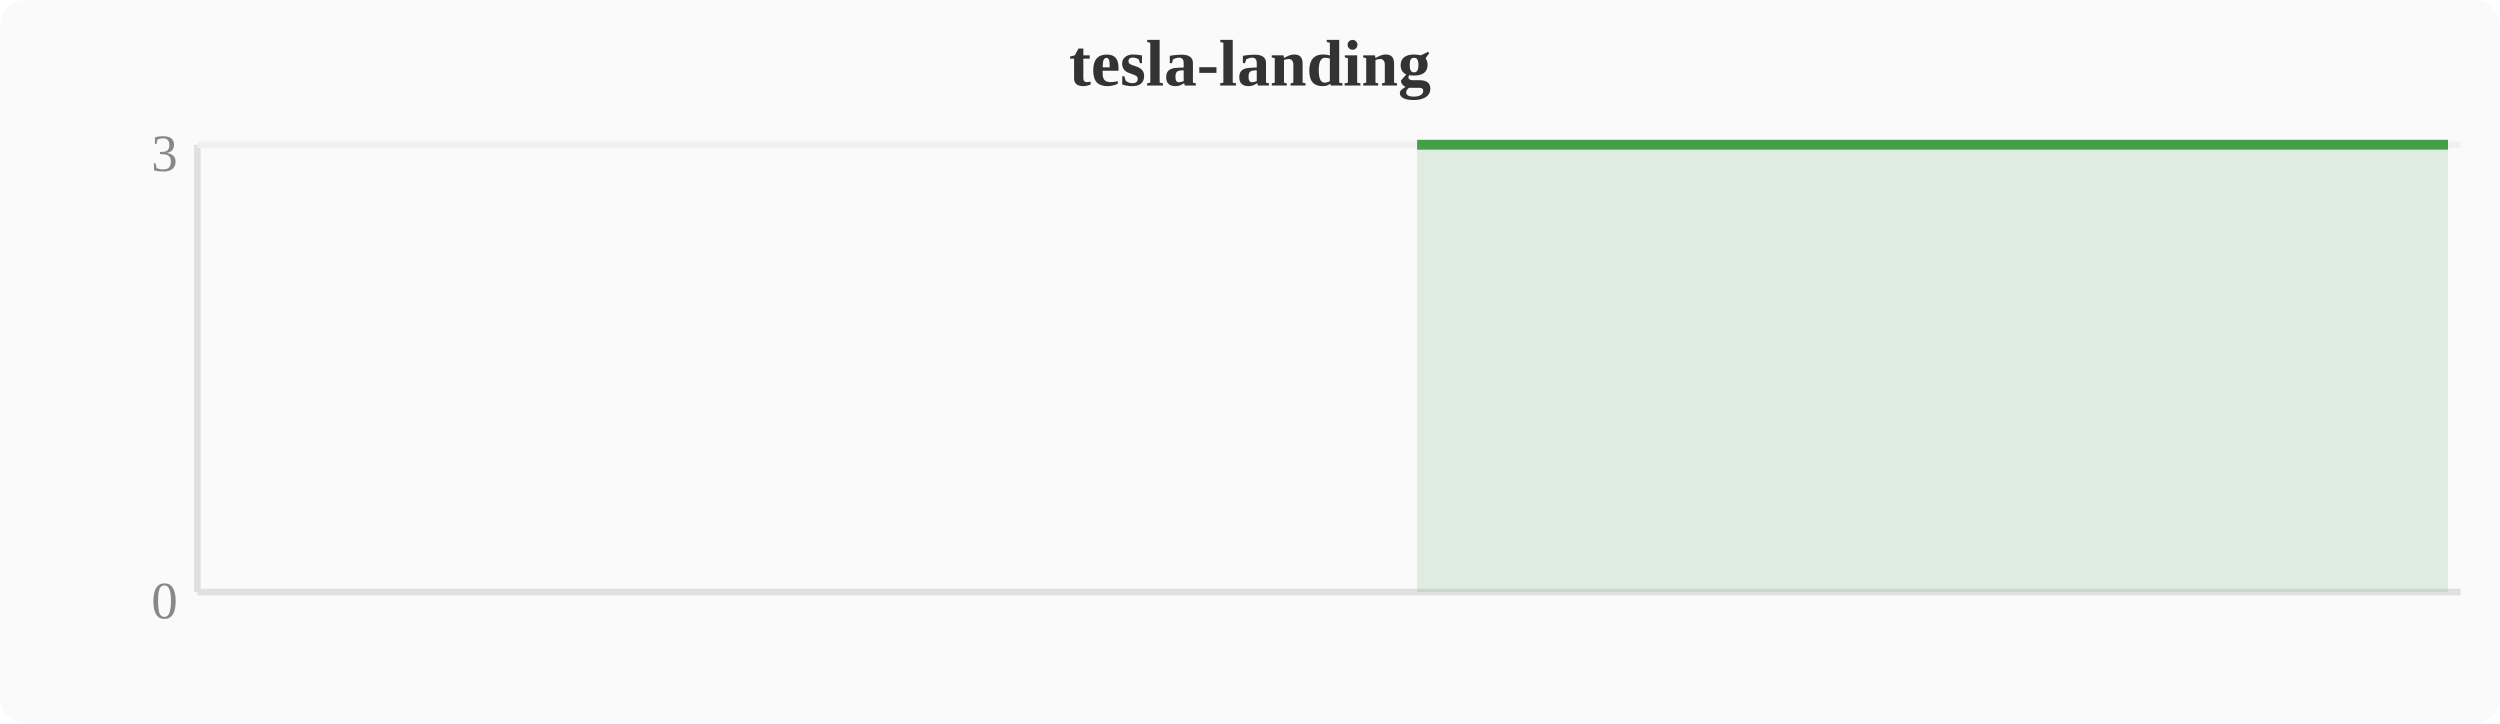
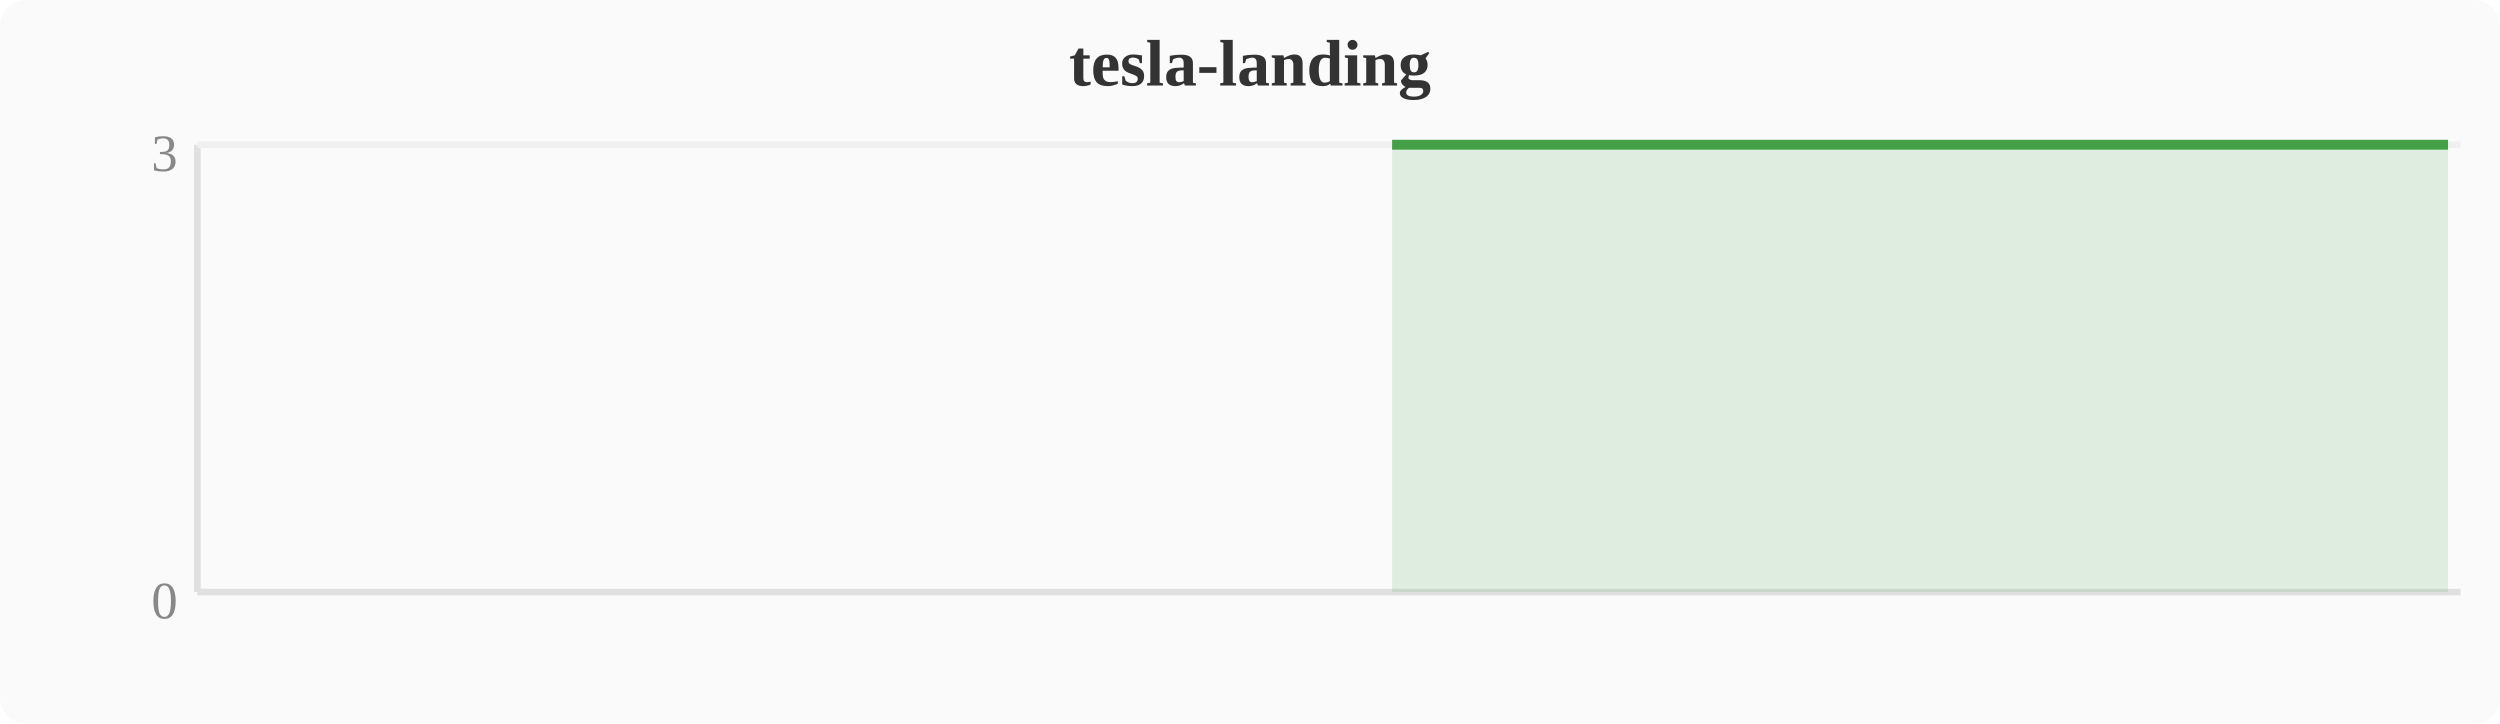
<svg xmlns="http://www.w3.org/2000/svg" width="380" height="110" viewBox="0 0 380 110">
  <rect width="380" height="110" fill="#fafafa" rx="4" />
  <text x="190" y="13" text-anchor="middle" font-size="10" font-weight="bold" fill="#333">tesla-landing</text>
  <line x1="30" y1="22" x2="30" y2="90" stroke="#e0e0e0" stroke-width="1" />
  <line x1="30" y1="90" x2="374" y2="90" stroke="#e0e0e0" stroke-width="1" />
  <line x1="30" y1="22" x2="374" y2="22" stroke="#f0f0f0" stroke-width="1" />
  <text x="27" y="94" text-anchor="end" font-size="8" fill="#888">0</text>
  <text x="27" y="26" text-anchor="end" font-size="8" fill="#888">3</text>
-   <polygon points="215.4,22.0 219.2,22.0 223.0,22.0 226.8,22.0 230.7,22.0 234.5,22.0 238.3,22.0 242.1,22.0 246.0,22.0 249.8,22.0 253.6,22.0 257.4,22.0 261.2,22.0 265.1,22.0 268.9,22.0 272.7,22.0 276.5,22.0 280.4,22.0 284.2,22.0 288.0,22.0 291.8,22.0 295.6,22.0 299.5,22.0 303.3,22.0 307.1,22.0 310.9,22.0 314.8,22.0 318.6,22.0 322.4,22.0 326.2,22.0 330.0,22.0 333.9,22.0 337.7,22.0 341.5,22.0 345.3,22.0 349.2,22.0 353.0,22.0 356.8,22.0 360.6,22.0 364.4,22.0 368.3,22.0 372.1,22.0 372.1,90 215.4,90" fill="#43a047" opacity="0.15" />
-   <polyline points="215.4,22.0 219.2,22.0 223.0,22.0 226.8,22.0 230.7,22.0 234.5,22.0 238.3,22.0 242.1,22.0 246.0,22.0 249.8,22.0 253.6,22.0 257.4,22.0 261.2,22.0 265.1,22.0 268.9,22.0 272.7,22.0 276.5,22.0 280.4,22.0 284.2,22.0 288.0,22.0 291.8,22.0 295.6,22.0 299.5,22.0 303.3,22.0 307.1,22.0 310.9,22.0 314.8,22.0 318.6,22.0 322.4,22.0 326.2,22.0 330.0,22.0 333.9,22.0 337.7,22.0 341.5,22.0 345.3,22.0 349.2,22.0 353.0,22.0 356.8,22.0 360.6,22.0 364.4,22.0 368.3,22.0 372.1,22.0" fill="none" stroke="#43a047" stroke-width="1.5" stroke-linejoin="round" />
+   <polygon points="211.6,22.0 215.4,22.0 219.2,22.0 223.0,22.0 226.8,22.0 230.7,22.0 234.5,22.0 238.3,22.0 242.1,22.0 246.0,22.0 249.8,22.0 253.6,22.0 257.4,22.0 261.2,22.0 265.1,22.0 268.9,22.0 272.7,22.0 276.5,22.0 280.4,22.0 284.2,22.0 288.0,22.0 291.8,22.0 295.6,22.0 299.5,22.0 303.3,22.0 307.1,22.0 310.9,22.0 314.8,22.0 318.6,22.0 322.4,22.0 326.2,22.0 330.0,22.0 333.9,22.0 337.7,22.0 341.5,22.0 345.3,22.0 349.2,22.0 353.0,22.0 356.8,22.0 360.6,22.0 364.4,22.0 368.3,22.0 372.1,22.0 372.1,90 211.6,90" fill="#43a047" opacity="0.15" />
+   <polyline points="211.6,22.0 215.4,22.0 219.2,22.0 223.0,22.0 226.8,22.0 230.7,22.0 234.5,22.0 238.3,22.0 242.1,22.0 246.0,22.0 249.8,22.0 253.6,22.0 257.4,22.0 261.2,22.0 265.1,22.0 268.9,22.0 272.7,22.0 276.5,22.0 280.4,22.0 284.2,22.0 288.0,22.0 291.8,22.0 295.6,22.0 299.5,22.0 303.3,22.0 307.1,22.0 310.9,22.0 314.8,22.0 318.6,22.0 322.4,22.0 326.2,22.0 330.0,22.0 333.9,22.0 337.7,22.0 341.5,22.0 345.3,22.0 349.2,22.0 353.0,22.0 356.8,22.0 360.6,22.0 364.4,22.0 368.3,22.0 372.1,22.0" fill="none" stroke="#43a047" stroke-width="1.5" stroke-linejoin="round" />
</svg>
